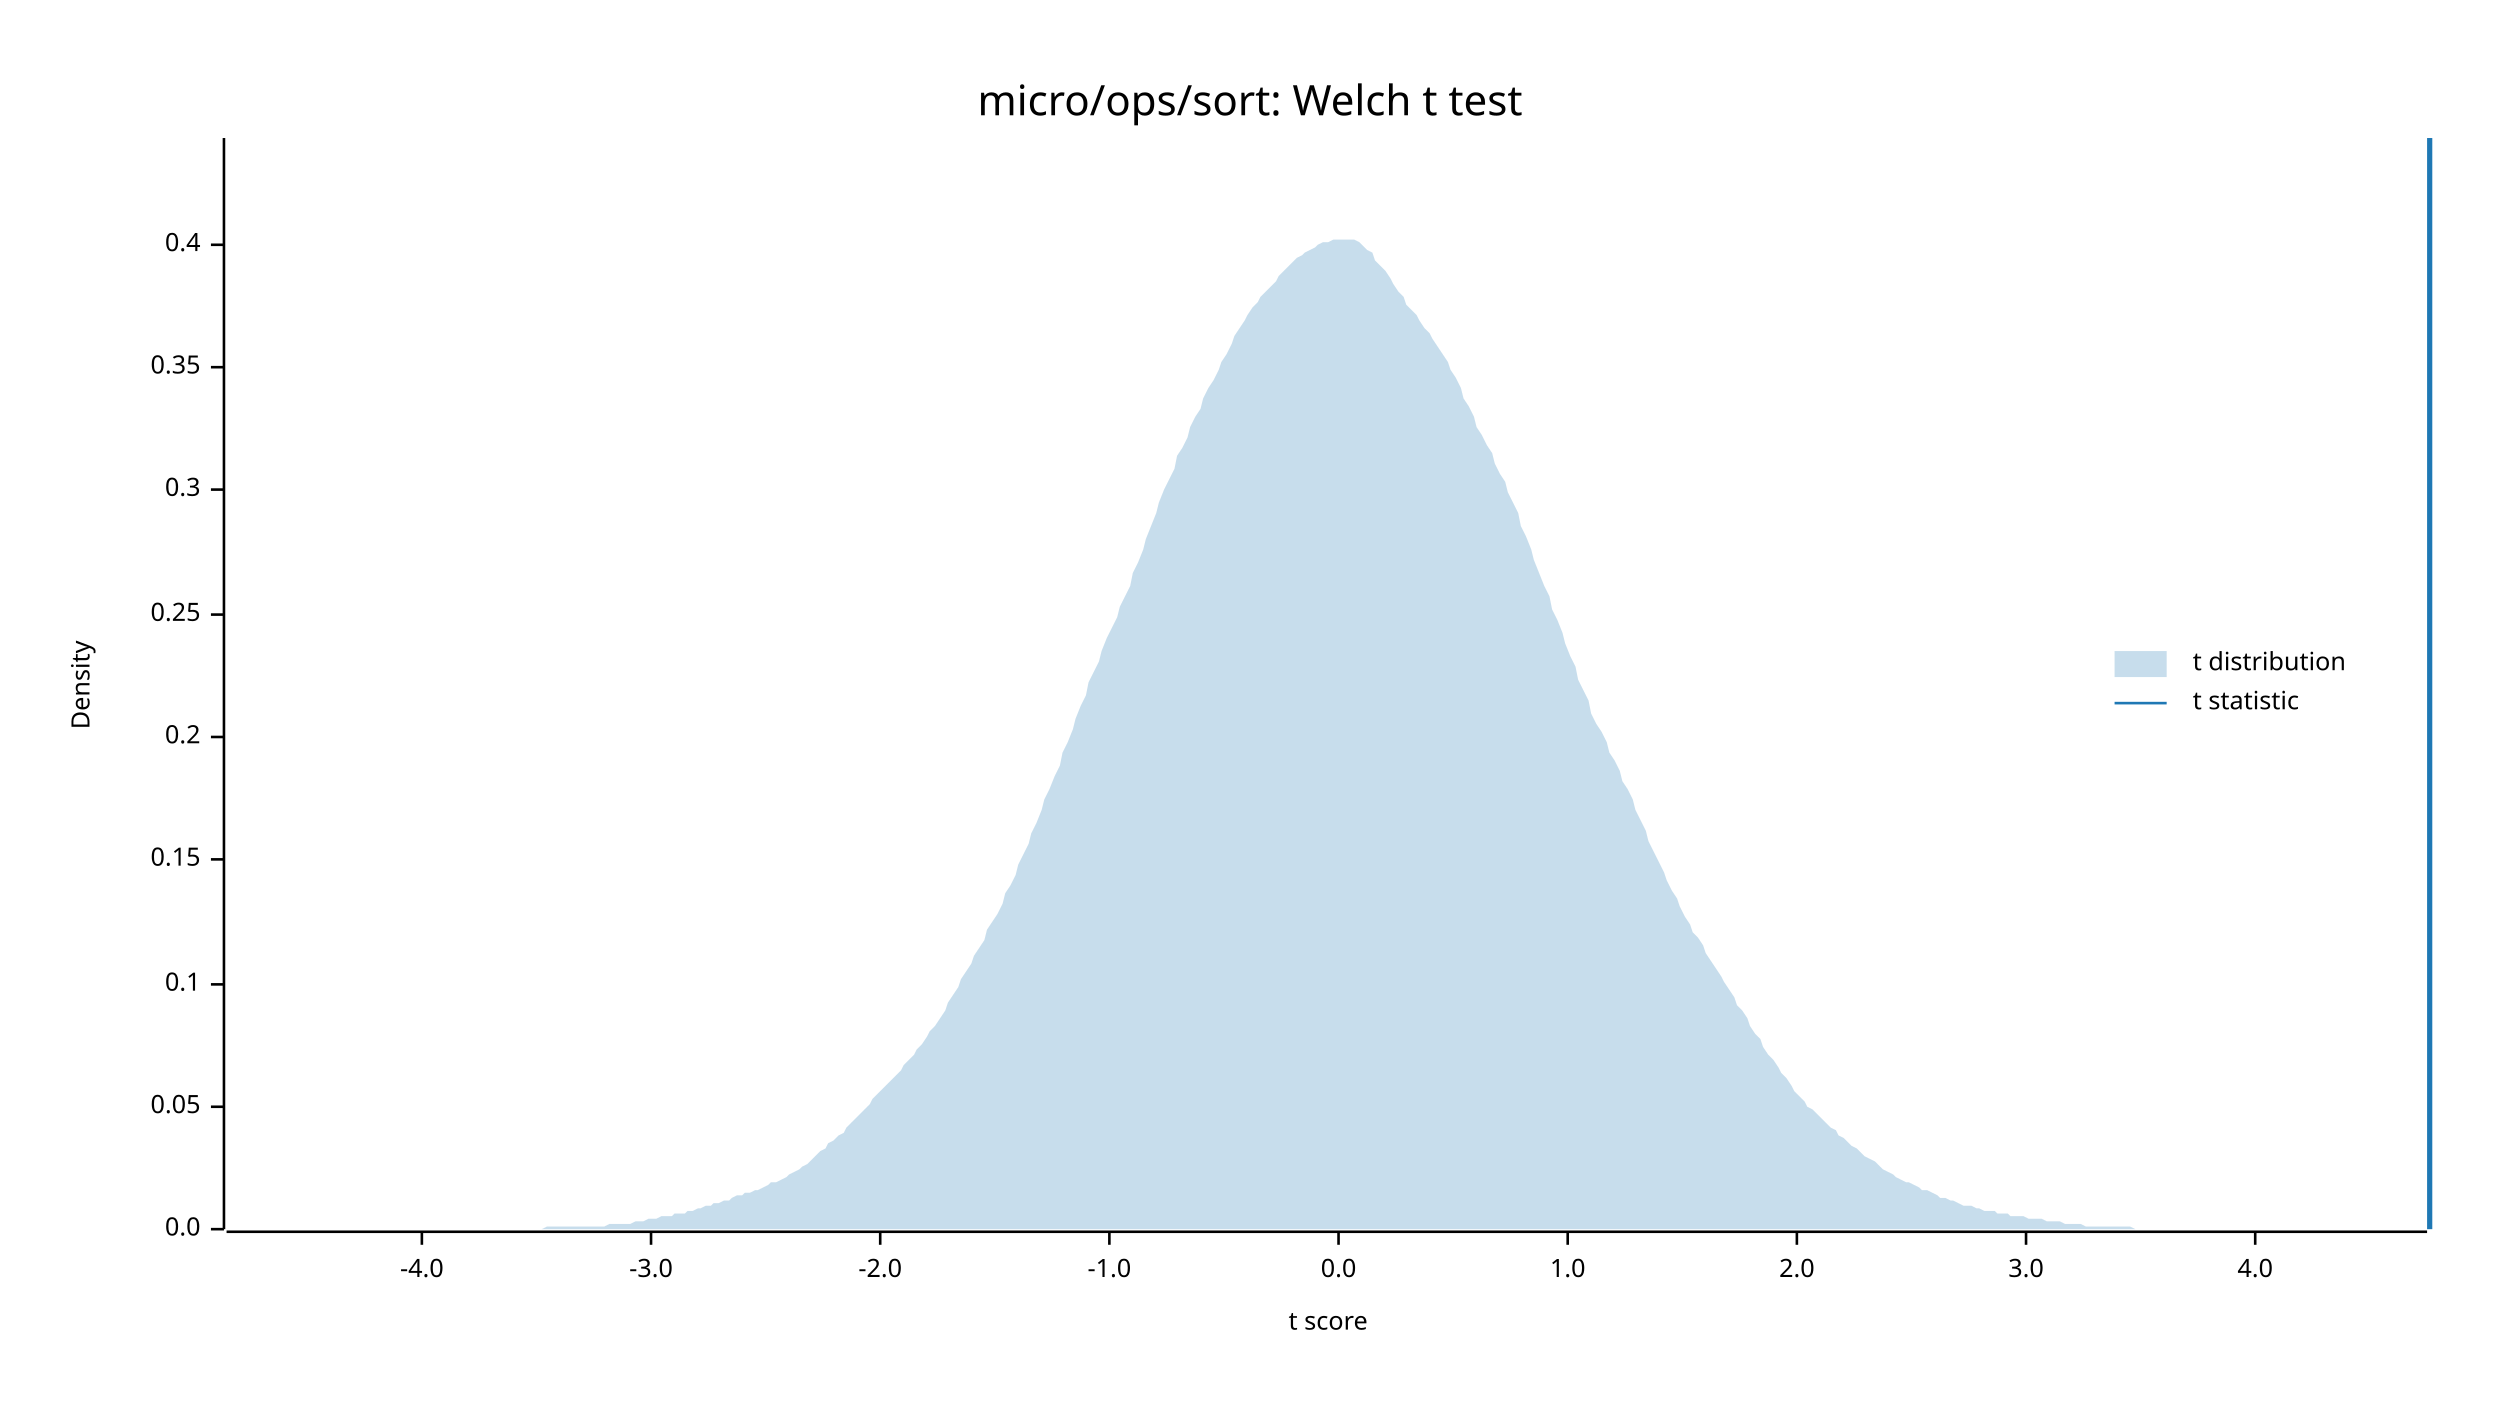
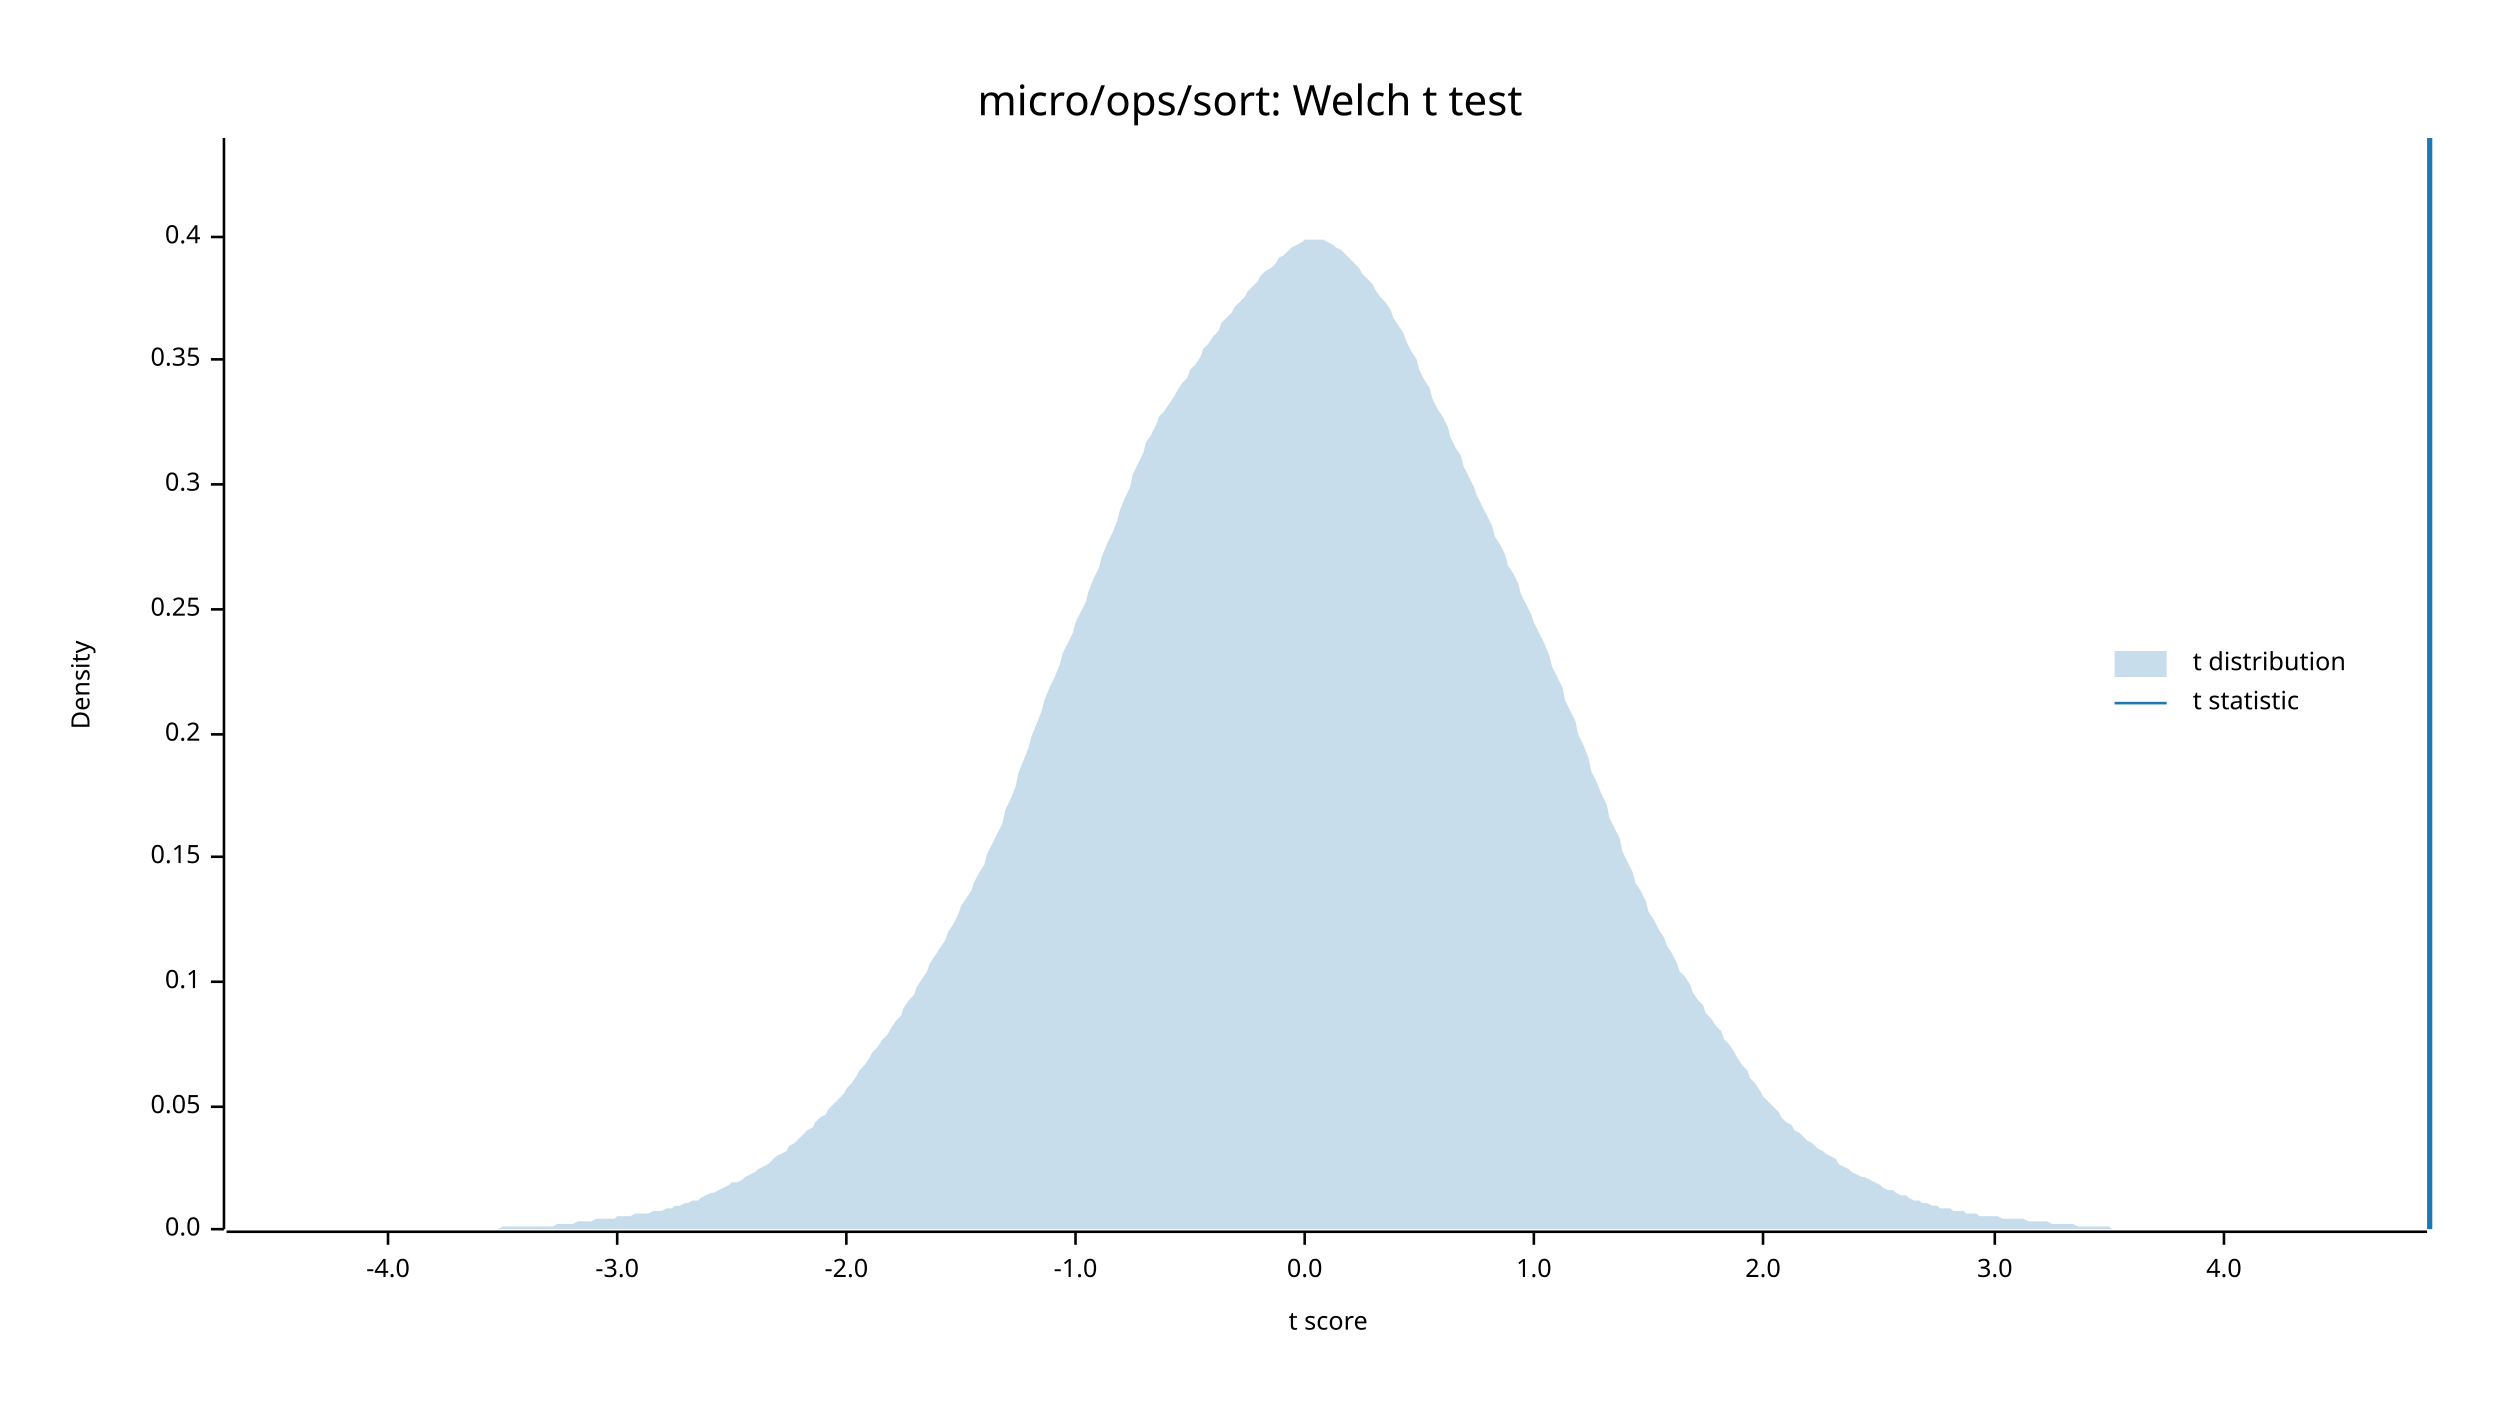
<svg xmlns="http://www.w3.org/2000/svg" width="960" height="540" viewBox="0 0 960 540">
  <text x="480" y="32" dy="0.76em" text-anchor="middle" font-family="sans-serif" font-size="16.129" opacity="1" fill="#000000">
micro/ops/sort: Welch t test
</text>
  <text x="27" y="263" dy="0.76em" text-anchor="middle" font-family="sans-serif" font-size="9.677" opacity="1" fill="#000000" transform="rotate(270, 27, 263)">
Density
</text>
  <text x="510" y="513" dy="-0.5ex" text-anchor="middle" font-family="sans-serif" font-size="9.677" opacity="1" fill="#000000">
t score
</text>
  <polyline fill="none" opacity="1" stroke="#000000" stroke-width="1" points="86,53 86,472 " />
  <text x="77" y="472" dy="0.5ex" text-anchor="end" font-family="sans-serif" font-size="9.677" opacity="1" fill="#000000">
0.0
</text>
  <polyline fill="none" opacity="1" stroke="#000000" stroke-width="1" points="81,472 86,472 " />
  <text x="77" y="425" dy="0.5ex" text-anchor="end" font-family="sans-serif" font-size="9.677" opacity="1" fill="#000000">
0.05
</text>
  <polyline fill="none" opacity="1" stroke="#000000" stroke-width="1" points="81,425 86,425 " />
-   <text x="77" y="378" dy="0.5ex" text-anchor="end" font-family="sans-serif" font-size="9.677" opacity="1" fill="#000000">
+   <text x="77" y="377" dy="0.5ex" text-anchor="end" font-family="sans-serif" font-size="9.677" opacity="1" fill="#000000">
0.1
</text>
-   <polyline fill="none" opacity="1" stroke="#000000" stroke-width="1" points="81,378 86,378 " />
-   <text x="77" y="330" dy="0.5ex" text-anchor="end" font-family="sans-serif" font-size="9.677" opacity="1" fill="#000000">
+   <polyline fill="none" opacity="1" stroke="#000000" stroke-width="1" points="81,377 86,377 " />
+   <text x="77" y="329" dy="0.5ex" text-anchor="end" font-family="sans-serif" font-size="9.677" opacity="1" fill="#000000">
0.15
</text>
-   <polyline fill="none" opacity="1" stroke="#000000" stroke-width="1" points="81,330 86,330 " />
-   <text x="77" y="283" dy="0.5ex" text-anchor="end" font-family="sans-serif" font-size="9.677" opacity="1" fill="#000000">
+   <polyline fill="none" opacity="1" stroke="#000000" stroke-width="1" points="81,329 86,329 " />
+   <text x="77" y="282" dy="0.5ex" text-anchor="end" font-family="sans-serif" font-size="9.677" opacity="1" fill="#000000">
0.2
</text>
-   <polyline fill="none" opacity="1" stroke="#000000" stroke-width="1" points="81,283 86,283 " />
-   <text x="77" y="236" dy="0.5ex" text-anchor="end" font-family="sans-serif" font-size="9.677" opacity="1" fill="#000000">
+   <polyline fill="none" opacity="1" stroke="#000000" stroke-width="1" points="81,282 86,282 " />
+   <text x="77" y="234" dy="0.5ex" text-anchor="end" font-family="sans-serif" font-size="9.677" opacity="1" fill="#000000">
0.25
</text>
-   <polyline fill="none" opacity="1" stroke="#000000" stroke-width="1" points="81,236 86,236 " />
-   <text x="77" y="188" dy="0.5ex" text-anchor="end" font-family="sans-serif" font-size="9.677" opacity="1" fill="#000000">
+   <polyline fill="none" opacity="1" stroke="#000000" stroke-width="1" points="81,234 86,234 " />
+   <text x="77" y="186" dy="0.5ex" text-anchor="end" font-family="sans-serif" font-size="9.677" opacity="1" fill="#000000">
0.3
</text>
-   <polyline fill="none" opacity="1" stroke="#000000" stroke-width="1" points="81,188 86,188 " />
-   <text x="77" y="141" dy="0.5ex" text-anchor="end" font-family="sans-serif" font-size="9.677" opacity="1" fill="#000000">
+   <polyline fill="none" opacity="1" stroke="#000000" stroke-width="1" points="81,186 86,186 " />
+   <text x="77" y="138" dy="0.5ex" text-anchor="end" font-family="sans-serif" font-size="9.677" opacity="1" fill="#000000">
0.35
</text>
-   <polyline fill="none" opacity="1" stroke="#000000" stroke-width="1" points="81,141 86,141 " />
-   <text x="77" y="94" dy="0.5ex" text-anchor="end" font-family="sans-serif" font-size="9.677" opacity="1" fill="#000000">
+   <polyline fill="none" opacity="1" stroke="#000000" stroke-width="1" points="81,138 86,138 " />
+   <text x="77" y="91" dy="0.5ex" text-anchor="end" font-family="sans-serif" font-size="9.677" opacity="1" fill="#000000">
0.4
</text>
-   <polyline fill="none" opacity="1" stroke="#000000" stroke-width="1" points="81,94 86,94 " />
+   <polyline fill="none" opacity="1" stroke="#000000" stroke-width="1" points="81,91 86,91 " />
  <polyline fill="none" opacity="1" stroke="#000000" stroke-width="1" points="87,473 932,473 " />
-   <text x="162" y="483" dy="0.76em" text-anchor="middle" font-family="sans-serif" font-size="9.677" opacity="1" fill="#000000">
+   <text x="149" y="483" dy="0.76em" text-anchor="middle" font-family="sans-serif" font-size="9.677" opacity="1" fill="#000000">
-4.0
</text>
-   <polyline fill="none" opacity="1" stroke="#000000" stroke-width="1" points="162,473 162,478 " />
-   <text x="250" y="483" dy="0.76em" text-anchor="middle" font-family="sans-serif" font-size="9.677" opacity="1" fill="#000000">
+   <polyline fill="none" opacity="1" stroke="#000000" stroke-width="1" points="149,473 149,478 " />
+   <text x="237" y="483" dy="0.76em" text-anchor="middle" font-family="sans-serif" font-size="9.677" opacity="1" fill="#000000">
-3.0
</text>
-   <polyline fill="none" opacity="1" stroke="#000000" stroke-width="1" points="250,473 250,478 " />
-   <text x="338" y="483" dy="0.76em" text-anchor="middle" font-family="sans-serif" font-size="9.677" opacity="1" fill="#000000">
+   <polyline fill="none" opacity="1" stroke="#000000" stroke-width="1" points="237,473 237,478 " />
+   <text x="325" y="483" dy="0.76em" text-anchor="middle" font-family="sans-serif" font-size="9.677" opacity="1" fill="#000000">
-2.0
</text>
-   <polyline fill="none" opacity="1" stroke="#000000" stroke-width="1" points="338,473 338,478 " />
-   <text x="426" y="483" dy="0.76em" text-anchor="middle" font-family="sans-serif" font-size="9.677" opacity="1" fill="#000000">
+   <polyline fill="none" opacity="1" stroke="#000000" stroke-width="1" points="325,473 325,478 " />
+   <text x="413" y="483" dy="0.76em" text-anchor="middle" font-family="sans-serif" font-size="9.677" opacity="1" fill="#000000">
-1.0
</text>
-   <polyline fill="none" opacity="1" stroke="#000000" stroke-width="1" points="426,473 426,478 " />
-   <text x="514" y="483" dy="0.76em" text-anchor="middle" font-family="sans-serif" font-size="9.677" opacity="1" fill="#000000">
+   <polyline fill="none" opacity="1" stroke="#000000" stroke-width="1" points="413,473 413,478 " />
+   <text x="501" y="483" dy="0.76em" text-anchor="middle" font-family="sans-serif" font-size="9.677" opacity="1" fill="#000000">
0.0
</text>
-   <polyline fill="none" opacity="1" stroke="#000000" stroke-width="1" points="514,473 514,478 " />
-   <text x="602" y="483" dy="0.76em" text-anchor="middle" font-family="sans-serif" font-size="9.677" opacity="1" fill="#000000">
+   <polyline fill="none" opacity="1" stroke="#000000" stroke-width="1" points="501,473 501,478 " />
+   <text x="589" y="483" dy="0.76em" text-anchor="middle" font-family="sans-serif" font-size="9.677" opacity="1" fill="#000000">
1.0
</text>
-   <polyline fill="none" opacity="1" stroke="#000000" stroke-width="1" points="602,473 602,478 " />
-   <text x="690" y="483" dy="0.76em" text-anchor="middle" font-family="sans-serif" font-size="9.677" opacity="1" fill="#000000">
+   <polyline fill="none" opacity="1" stroke="#000000" stroke-width="1" points="589,473 589,478 " />
+   <text x="677" y="483" dy="0.76em" text-anchor="middle" font-family="sans-serif" font-size="9.677" opacity="1" fill="#000000">
2.0
</text>
-   <polyline fill="none" opacity="1" stroke="#000000" stroke-width="1" points="690,473 690,478 " />
-   <text x="778" y="483" dy="0.76em" text-anchor="middle" font-family="sans-serif" font-size="9.677" opacity="1" fill="#000000">
+   <polyline fill="none" opacity="1" stroke="#000000" stroke-width="1" points="677,473 677,478 " />
+   <text x="766" y="483" dy="0.76em" text-anchor="middle" font-family="sans-serif" font-size="9.677" opacity="1" fill="#000000">
3.0
</text>
-   <polyline fill="none" opacity="1" stroke="#000000" stroke-width="1" points="778,473 778,478 " />
-   <text x="866" y="483" dy="0.76em" text-anchor="middle" font-family="sans-serif" font-size="9.677" opacity="1" fill="#000000">
+   <polyline fill="none" opacity="1" stroke="#000000" stroke-width="1" points="766,473 766,478 " />
+   <text x="854" y="483" dy="0.76em" text-anchor="middle" font-family="sans-serif" font-size="9.677" opacity="1" fill="#000000">
4.0
</text>
-   <polyline fill="none" opacity="1" stroke="#000000" stroke-width="1" points="866,473 866,478 " />
-   <polygon opacity="0.25" fill="#1F78B4" points="87,472 88,472 90,472 92,472 93,472 95,472 97,472 98,472 100,472 102,472 103,472 105,472 107,472 109,472 110,472 112,472 114,472 115,472 117,472 119,472 120,472 122,472 124,472 125,472 127,472 129,472 131,472 132,472 134,472 136,472 137,472 139,472 141,472 142,472 144,472 146,472 147,472 149,472 151,472 153,472 154,472 156,472 158,472 159,472 161,472 163,472 164,472 166,472 168,472 169,472 171,472 173,472 175,472 176,472 178,472 180,472 181,472 183,472 185,472 186,472 188,472 190,472 191,472 193,472 195,472 197,472 198,472 200,472 202,472 203,472 205,472 207,472 208,472 210,471 212,471 214,471 215,471 217,471 219,471 220,471 222,471 224,471 225,471 227,471 229,471 230,471 232,471 234,470 236,470 237,470 239,470 241,470 242,470 244,469 246,469 247,469 249,468 251,468 252,468 254,467 256,467 258,467 259,466 261,466 263,466 264,465 266,465 268,464 269,464 271,463 273,463 274,462 276,462 278,461 280,461 281,460 283,459 285,459 286,458 288,458 290,457 291,457 293,456 295,455 296,454 298,454 300,453 302,452 303,451 305,450 307,449 308,448 310,447 312,445 313,444 315,442 317,441 318,439 320,438 322,436 324,435 325,433 327,431 329,429 330,428 332,426 334,424 335,422 337,420 339,418 341,416 342,415 344,413 346,411 347,409 349,407 351,405 352,403 354,401 356,398 357,396 359,394 361,391 363,388 364,385 366,382 368,379 369,376 371,373 373,370 374,367 376,364 378,361 379,357 381,354 383,351 385,347 386,343 388,340 390,336 391,332 393,328 395,324 396,320 398,316 400,311 401,307 403,303 405,298 407,294 408,289 410,285 412,280 413,276 415,271 417,267 418,262 420,258 422,254 423,250 425,245 427,241 429,237 430,233 432,229 434,225 435,220 437,216 439,211 440,207 442,202 444,197 445,193 447,188 449,184 451,180 452,175 454,172 456,168 457,164 459,160 461,157 462,153 464,149 466,146 468,142 469,139 471,136 473,132 474,129 476,126 478,123 479,121 481,118 483,116 484,114 486,112 488,110 490,108 491,106 493,104 495,102 496,101 498,99 500,98 501,97 503,96 505,95 506,94 508,93 510,93 512,92 513,92 515,92 517,92 518,92 520,92 522,93 523,94 525,96 527,97 528,100 530,102 532,104 534,107 535,109 537,112 539,114 540,117 542,119 544,121 545,123 547,126 549,128 550,130 552,133 554,136 556,139 557,142 559,145 561,149 562,153 564,156 566,160 567,164 569,167 571,171 573,174 574,178 576,182 578,185 579,189 581,193 583,197 584,202 586,206 588,211 589,215 591,220 593,225 595,229 596,234 598,238 600,243 601,247 603,252 605,256 606,261 608,265 610,269 611,274 613,278 615,281 617,285 618,289 620,292 622,296 623,300 625,303 627,307 628,311 630,315 632,319 633,323 635,327 637,331 639,335 640,338 642,342 644,345 645,348 647,352 649,355 650,358 652,360 654,363 655,366 657,369 659,372 661,375 662,377 664,380 666,383 667,386 669,388 671,391 672,394 674,397 676,399 677,402 679,405 681,407 683,410 684,412 686,414 688,417 689,419 691,421 693,423 694,425 696,426 698,428 700,430 701,431 703,433 705,434 706,436 708,437 710,439 711,440 713,441 715,443 716,444 718,445 720,446 722,448 723,449 725,450 727,451 728,452 730,453 732,454 733,454 735,455 737,456 738,457 740,457 742,458 744,459 745,460 747,460 749,461 750,461 752,462 754,463 755,463 757,463 759,464 760,464 762,465 764,465 766,465 767,466 769,466 771,466 772,467 774,467 776,467 777,467 779,468 781,468 782,468 784,468 786,469 788,469 789,469 791,469 793,470 794,470 796,470 798,470 799,470 801,471 803,471 804,471 806,471 808,471 810,471 811,471 813,471 815,471 816,471 818,471 820,472 821,472 823,472 825,472 827,472 828,472 830,472 832,472 833,472 835,472 837,472 838,472 840,472 842,472 843,472 845,472 847,472 849,472 850,472 852,472 854,472 855,472 857,472 859,472 860,472 862,472 864,472 865,472 867,472 869,472 871,472 872,472 874,472 876,472 877,472 879,472 881,472 882,472 884,472 886,472 887,472 889,472 891,472 893,472 894,472 896,472 898,472 899,472 901,472 903,472 904,472 906,472 908,472 909,472 911,472 913,472 915,472 916,472 918,472 920,472 921,472 923,472 925,472 926,472 928,472 930,472 932,472 932,472 87,472 " />
+   <polyline fill="none" opacity="1" stroke="#000000" stroke-width="1" points="854,473 854,478 " />
+   <polygon opacity="0.25" fill="#1F78B4" points="87,472 88,472 90,472 92,472 93,472 95,472 97,472 98,472 100,472 102,472 103,472 105,472 107,472 109,472 110,472 112,472 114,472 115,472 117,472 119,472 120,472 122,472 124,472 125,472 127,472 129,472 131,472 132,472 134,472 136,472 137,472 139,472 141,472 142,472 144,472 146,472 147,472 149,472 151,472 153,472 154,472 156,472 158,472 159,472 161,472 163,472 164,472 166,472 168,472 169,472 171,472 173,472 175,472 176,472 178,472 180,472 181,472 183,472 185,472 186,472 188,472 190,472 191,472 193,471 195,471 197,471 198,471 200,471 202,471 203,471 205,471 207,471 208,471 210,471 212,471 214,470 215,470 217,470 219,470 220,470 222,469 224,469 225,469 227,469 229,468 230,468 232,468 234,468 236,468 237,467 239,467 241,467 242,467 244,466 246,466 247,466 249,466 251,465 252,465 254,465 256,464 258,464 259,463 261,463 263,462 264,462 266,461 268,461 269,460 271,459 273,458 274,458 276,457 278,456 280,455 281,454 283,454 285,453 286,452 288,451 290,450 291,449 293,448 295,447 296,446 298,444 300,443 302,442 303,440 305,439 307,437 308,436 310,434 312,433 313,431 315,429 317,428 318,426 320,424 322,422 324,420 325,418 327,416 329,413 330,411 332,409 334,406 335,404 337,402 339,399 341,397 342,395 344,392 346,390 347,387 349,384 351,382 352,379 354,376 356,373 357,370 359,367 361,364 363,361 364,358 366,355 368,351 369,348 371,345 373,342 374,339 376,335 378,332 379,328 381,324 383,320 385,316 386,311 388,307 390,302 391,297 393,292 395,287 396,283 398,278 400,273 401,269 403,264 405,260 407,255 408,251 410,247 412,243 413,239 415,235 417,231 418,227 420,222 422,218 423,214 425,209 427,205 429,200 430,196 432,191 434,187 435,182 437,178 439,174 440,170 442,167 444,163 445,160 447,158 449,155 451,152 452,150 454,147 456,145 457,142 459,140 461,137 462,134 464,132 466,129 468,127 469,124 471,122 473,120 474,118 476,116 478,114 479,112 481,110 483,108 484,106 486,104 488,103 490,101 491,99 493,98 495,96 496,95 498,94 500,93 501,92 503,92 505,92 506,92 508,92 510,93 512,94 513,95 515,96 517,98 518,99 520,101 522,103 523,105 525,107 527,109 528,111 530,114 532,116 534,119 535,122 537,125 539,128 540,131 542,135 544,138 545,142 547,146 549,149 550,153 552,157 554,160 556,164 557,168 559,172 561,175 562,179 564,183 566,187 567,190 569,194 571,198 573,202 574,206 576,209 578,213 579,217 581,220 583,224 584,228 586,232 588,236 589,239 591,243 593,247 595,252 596,256 598,260 600,264 601,269 603,273 605,277 606,282 608,286 610,291 611,296 613,300 615,305 617,309 618,314 620,318 622,322 623,327 625,331 627,335 628,339 630,342 632,346 633,350 635,353 637,357 639,360 640,363 642,366 644,370 645,373 647,375 649,378 650,381 652,384 654,386 655,389 657,391 659,394 661,396 662,399 664,401 666,404 667,406 669,409 671,411 672,414 674,416 676,419 677,421 679,423 681,425 683,427 684,429 686,431 688,432 689,434 691,435 693,437 694,438 696,439 698,441 700,442 701,443 703,444 705,445 706,447 708,448 710,449 711,450 713,451 715,452 716,452 718,453 720,454 722,455 723,456 725,457 727,457 728,458 730,459 732,459 733,460 735,461 737,461 738,462 740,462 742,463 744,463 745,464 747,464 749,464 750,465 752,465 754,465 755,466 757,466 759,466 760,467 762,467 764,467 766,467 767,467 769,468 771,468 772,468 774,468 776,468 777,468 779,469 781,469 782,469 784,469 786,469 788,470 789,470 791,470 793,470 794,470 796,470 798,471 799,471 801,471 803,471 804,471 806,471 808,471 810,471 811,472 813,472 815,472 816,472 818,472 820,472 821,472 823,472 825,472 827,472 828,472 830,472 832,472 833,472 835,472 837,472 838,472 840,472 842,472 843,472 845,472 847,472 849,472 850,472 852,472 854,472 855,472 857,472 859,472 860,472 862,472 864,472 865,472 867,472 869,472 871,472 872,472 874,472 876,472 877,472 879,472 881,472 882,472 884,472 886,472 887,472 889,472 891,472 893,472 894,472 896,472 898,472 899,472 901,472 903,472 904,472 906,472 908,472 909,472 911,472 913,472 915,472 916,472 918,472 920,472 921,472 923,472 925,472 926,472 928,472 930,472 932,472 932,472 87,472 " />
  <polyline fill="none" opacity="1" stroke="#1F78B4" stroke-width="2" points="933,472 933,53 " />
  <text x="842" y="250" dy="0.76em" text-anchor="start" font-family="sans-serif" font-size="9.677" opacity="1" fill="#000000">
t distribution
</text>
  <text x="842" y="265" dy="0.76em" text-anchor="start" font-family="sans-serif" font-size="9.677" opacity="1" fill="#000000">
t statistic
</text>
  <rect x="812" y="250" width="20" height="10" opacity="0.25" fill="#1F78B4" stroke="none" />
  <polyline fill="none" opacity="1" stroke="#1F78B4" stroke-width="1" points="812,270 832,270 " />
</svg>
